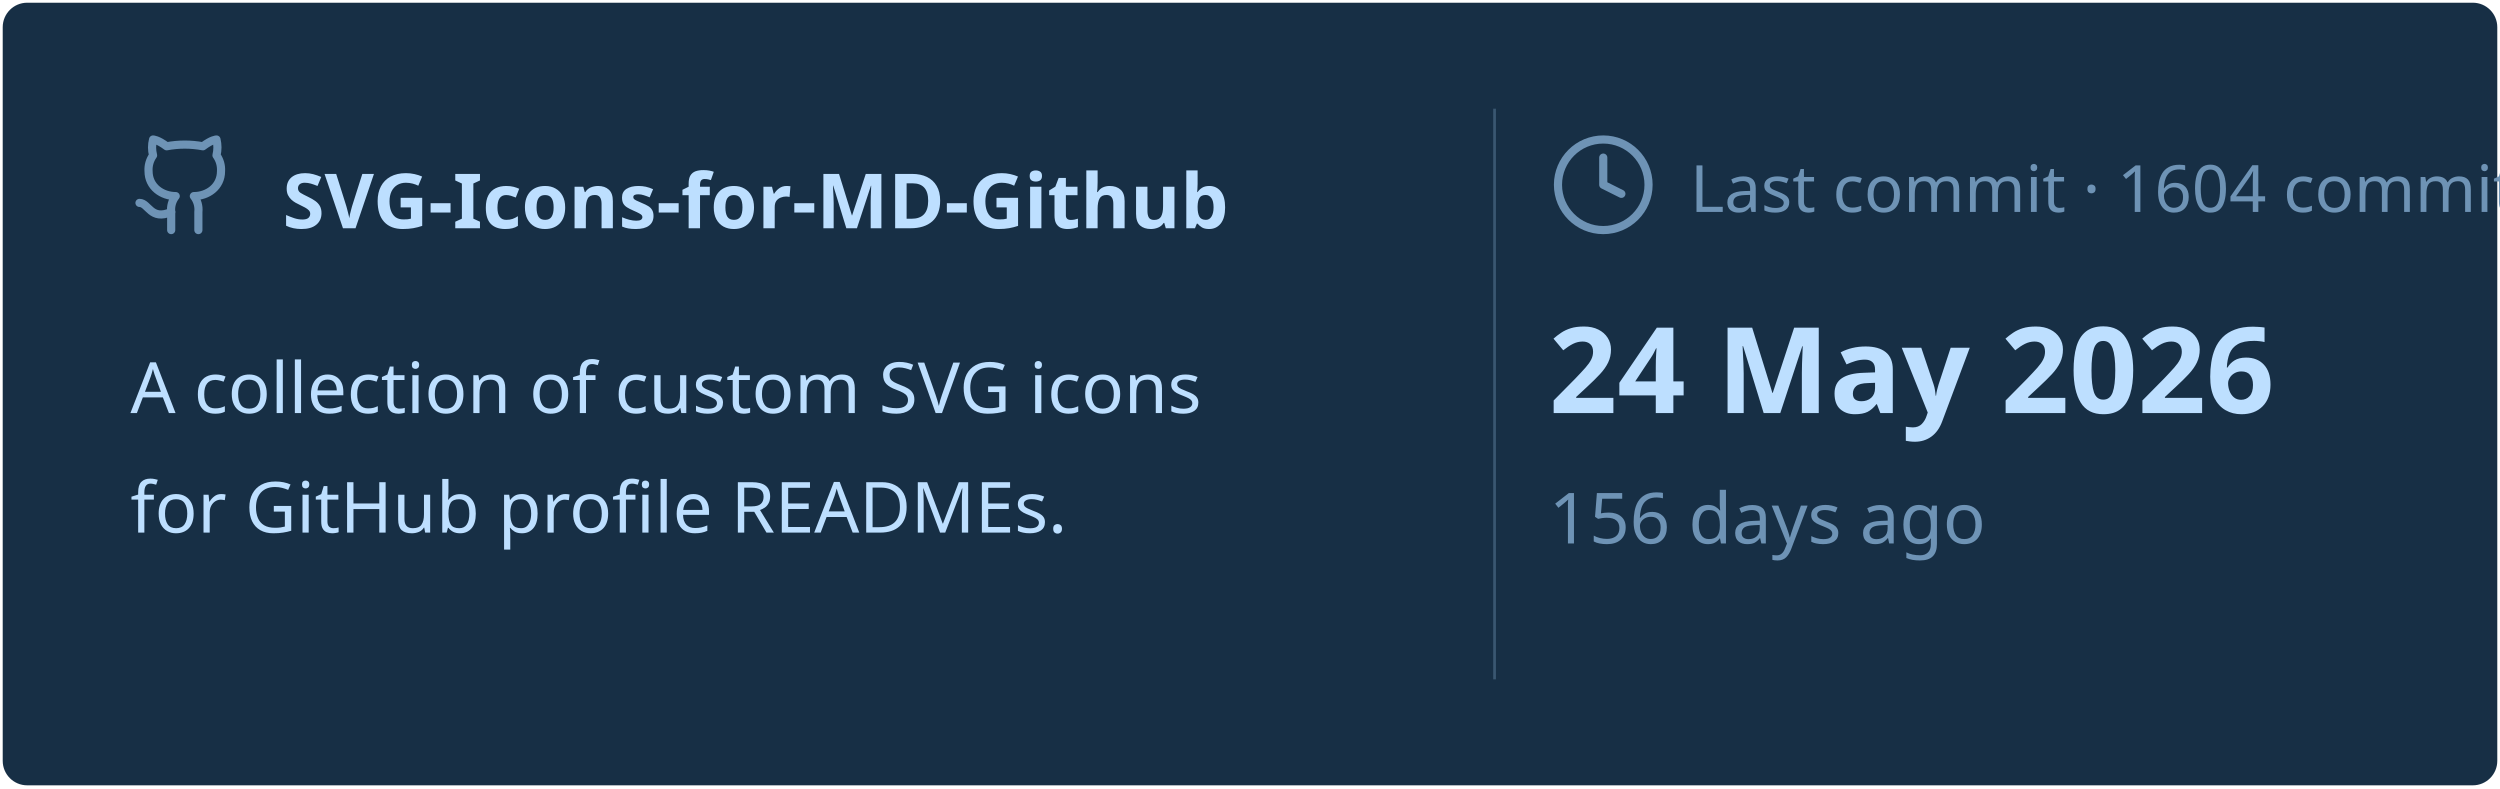
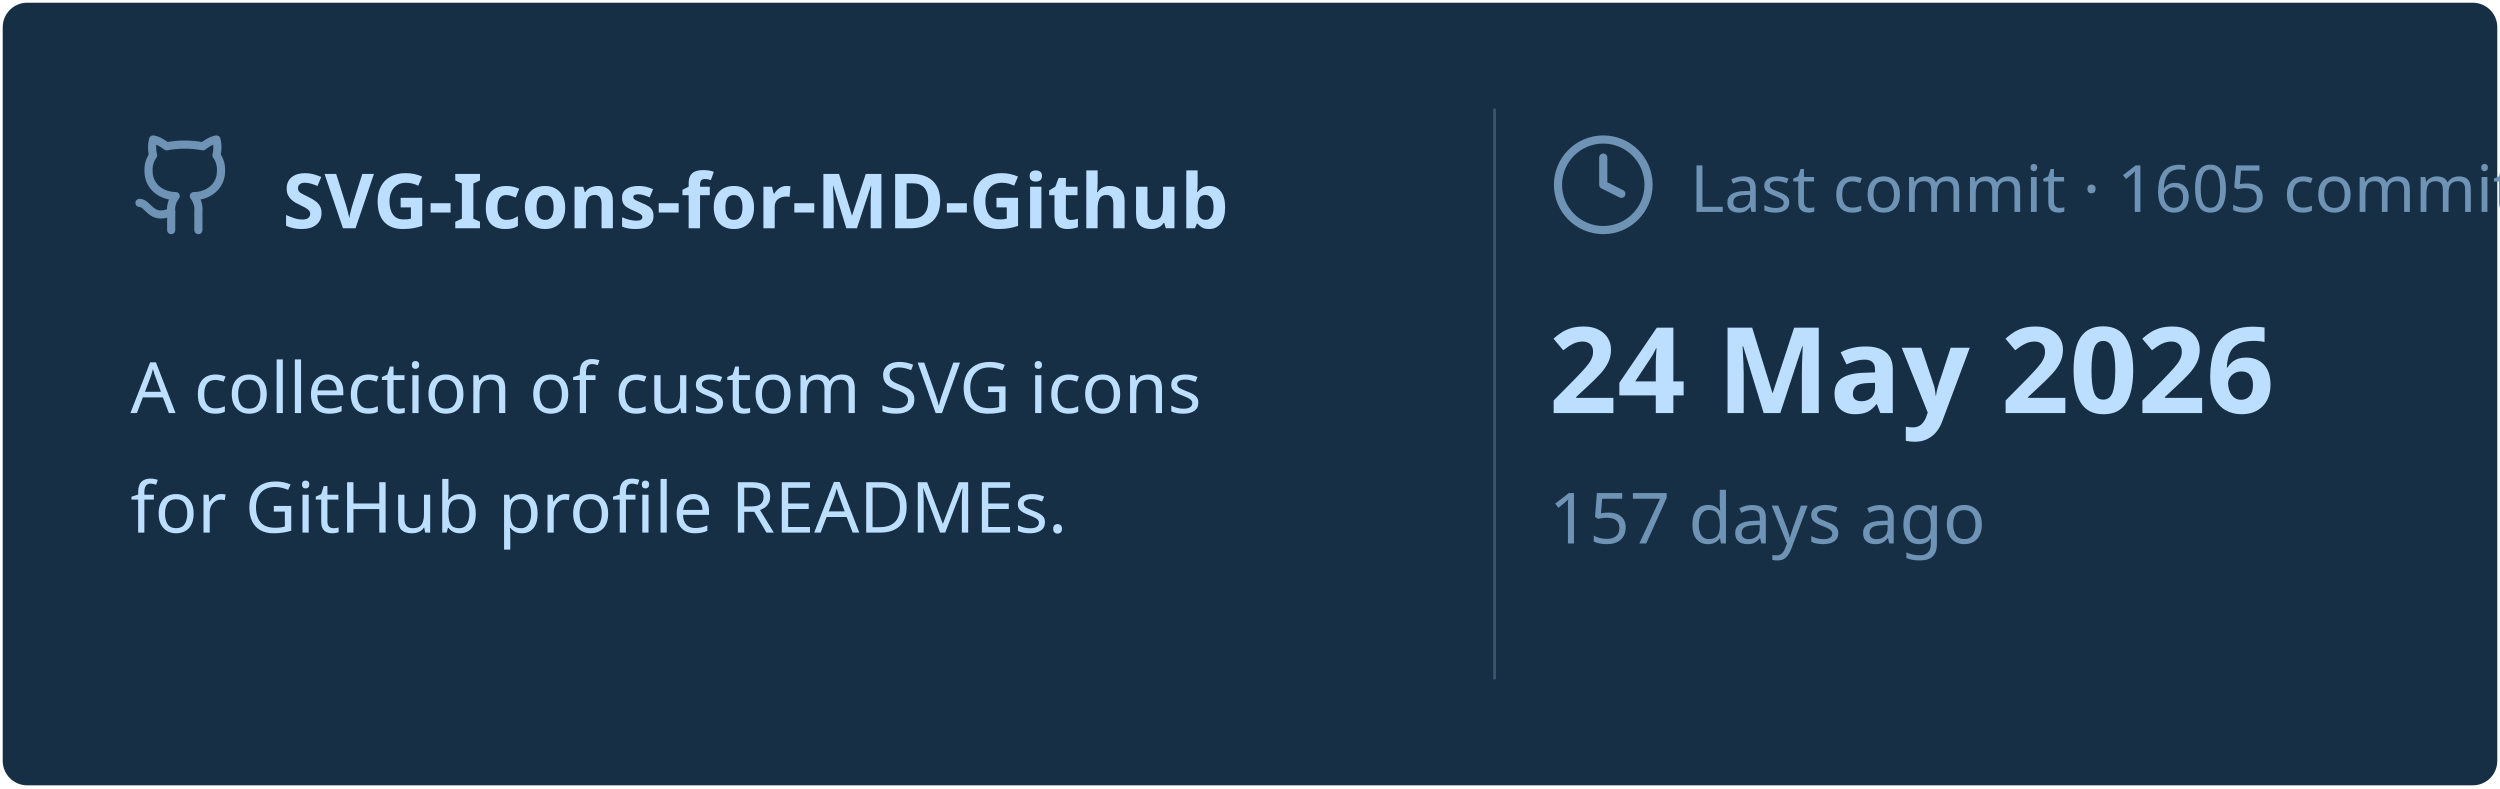
<svg xmlns="http://www.w3.org/2000/svg" viewBox="0 0 460 145" width="460px" height="145px">
  <rect stroke="#000000" stroke-opacity="0" fill="#172F45" rx="4.5" x="0.5" y="0.5" width="459" height="144" />
  <g transform="translate(24, 42)">
    <svg x="0" y="-18" width="20" height="20" viewBox="0 0 24 24" fill="none" stroke="#6E93B5" stroke-width="1.8" stroke-linecap="round" stroke-linejoin="round">
      <path d="M15 22v-4a4.8 4.8 0 0 0-1-3.5c3 0 6-2 6-5.5.08-1.25-.27-2.48-1-3.5.28-1.15.28-2.35 0-3.5 0 0-1 0-3 1.5-2.64-.5-5.36-.5-8 0C6 2 5 2 5 2c-.3 1.15-.3 2.35 0 3.5A5.403 5.403 0 0 0 4 9c0 3.5 3 5.5 6 5.5-.39.49-.68 1.05-.85 1.65-.17.6-.22 1.23-.15 1.85v4" />
      <path d="M9 18c-4.51 2-5-2-7-2" />
    </svg>
    <text x="28" y="0" font-family="&quot;Segoe UI&quot;, Ubuntu, sans-serif" font-size="14" font-weight="700" fill="#BDDFFF">SVG-Icons-for-MD-Github</text>
  </g>
  <text x="24" y="76" font-family="&quot;Segoe UI&quot;, Ubuntu, sans-serif" font-size="13" font-weight="400" fill="#BDDFFF">A collection of custom SVG icons</text>
  <text x="24" y="98" font-family="&quot;Segoe UI&quot;, Ubuntu, sans-serif" font-size="13" font-weight="400" fill="#BDDFFF">for GitHub profile READMEs.</text>
  <line x1="275" y1="20" x2="275" y2="125" stroke="#6E93B5" stroke-width="0.5" stroke-opacity="0.4" />
  <svg x="285" y="24" width="20" height="20" viewBox="0 0 24 24" fill="none" stroke="#6E93B5" stroke-width="1.8" stroke-linecap="round" stroke-linejoin="round">
    <circle cx="12" cy="12" r="10" />
    <polyline points="12 6 12 12 16 14" />
  </svg>
-   <text x="311" y="39" font-family="&quot;Segoe UI&quot;, Ubuntu, sans-serif" font-size="12" font-weight="400" fill="#6E93B5">Last commit · 1604 commits</text>
+   <text x="311" y="39" font-family="&quot;Segoe UI&quot;, Ubuntu, sans-serif" font-size="12" font-weight="400" fill="#6E93B5">Last commit · 1605 commits</text>
  <text x="285" y="76" font-family="&quot;Segoe UI&quot;, Ubuntu, sans-serif" font-size="22" font-weight="700" fill="#BDDFFF">24 May 2026</text>
-   <text x="285" y="100" font-family="&quot;Segoe UI&quot;, Ubuntu, sans-serif" font-size="13" font-weight="400" fill="#6E93B5">156 days ago</text>
+   <text x="285" y="100" font-family="&quot;Segoe UI&quot;, Ubuntu, sans-serif" font-size="13" font-weight="400" fill="#6E93B5">157 days ago</text>
</svg>
